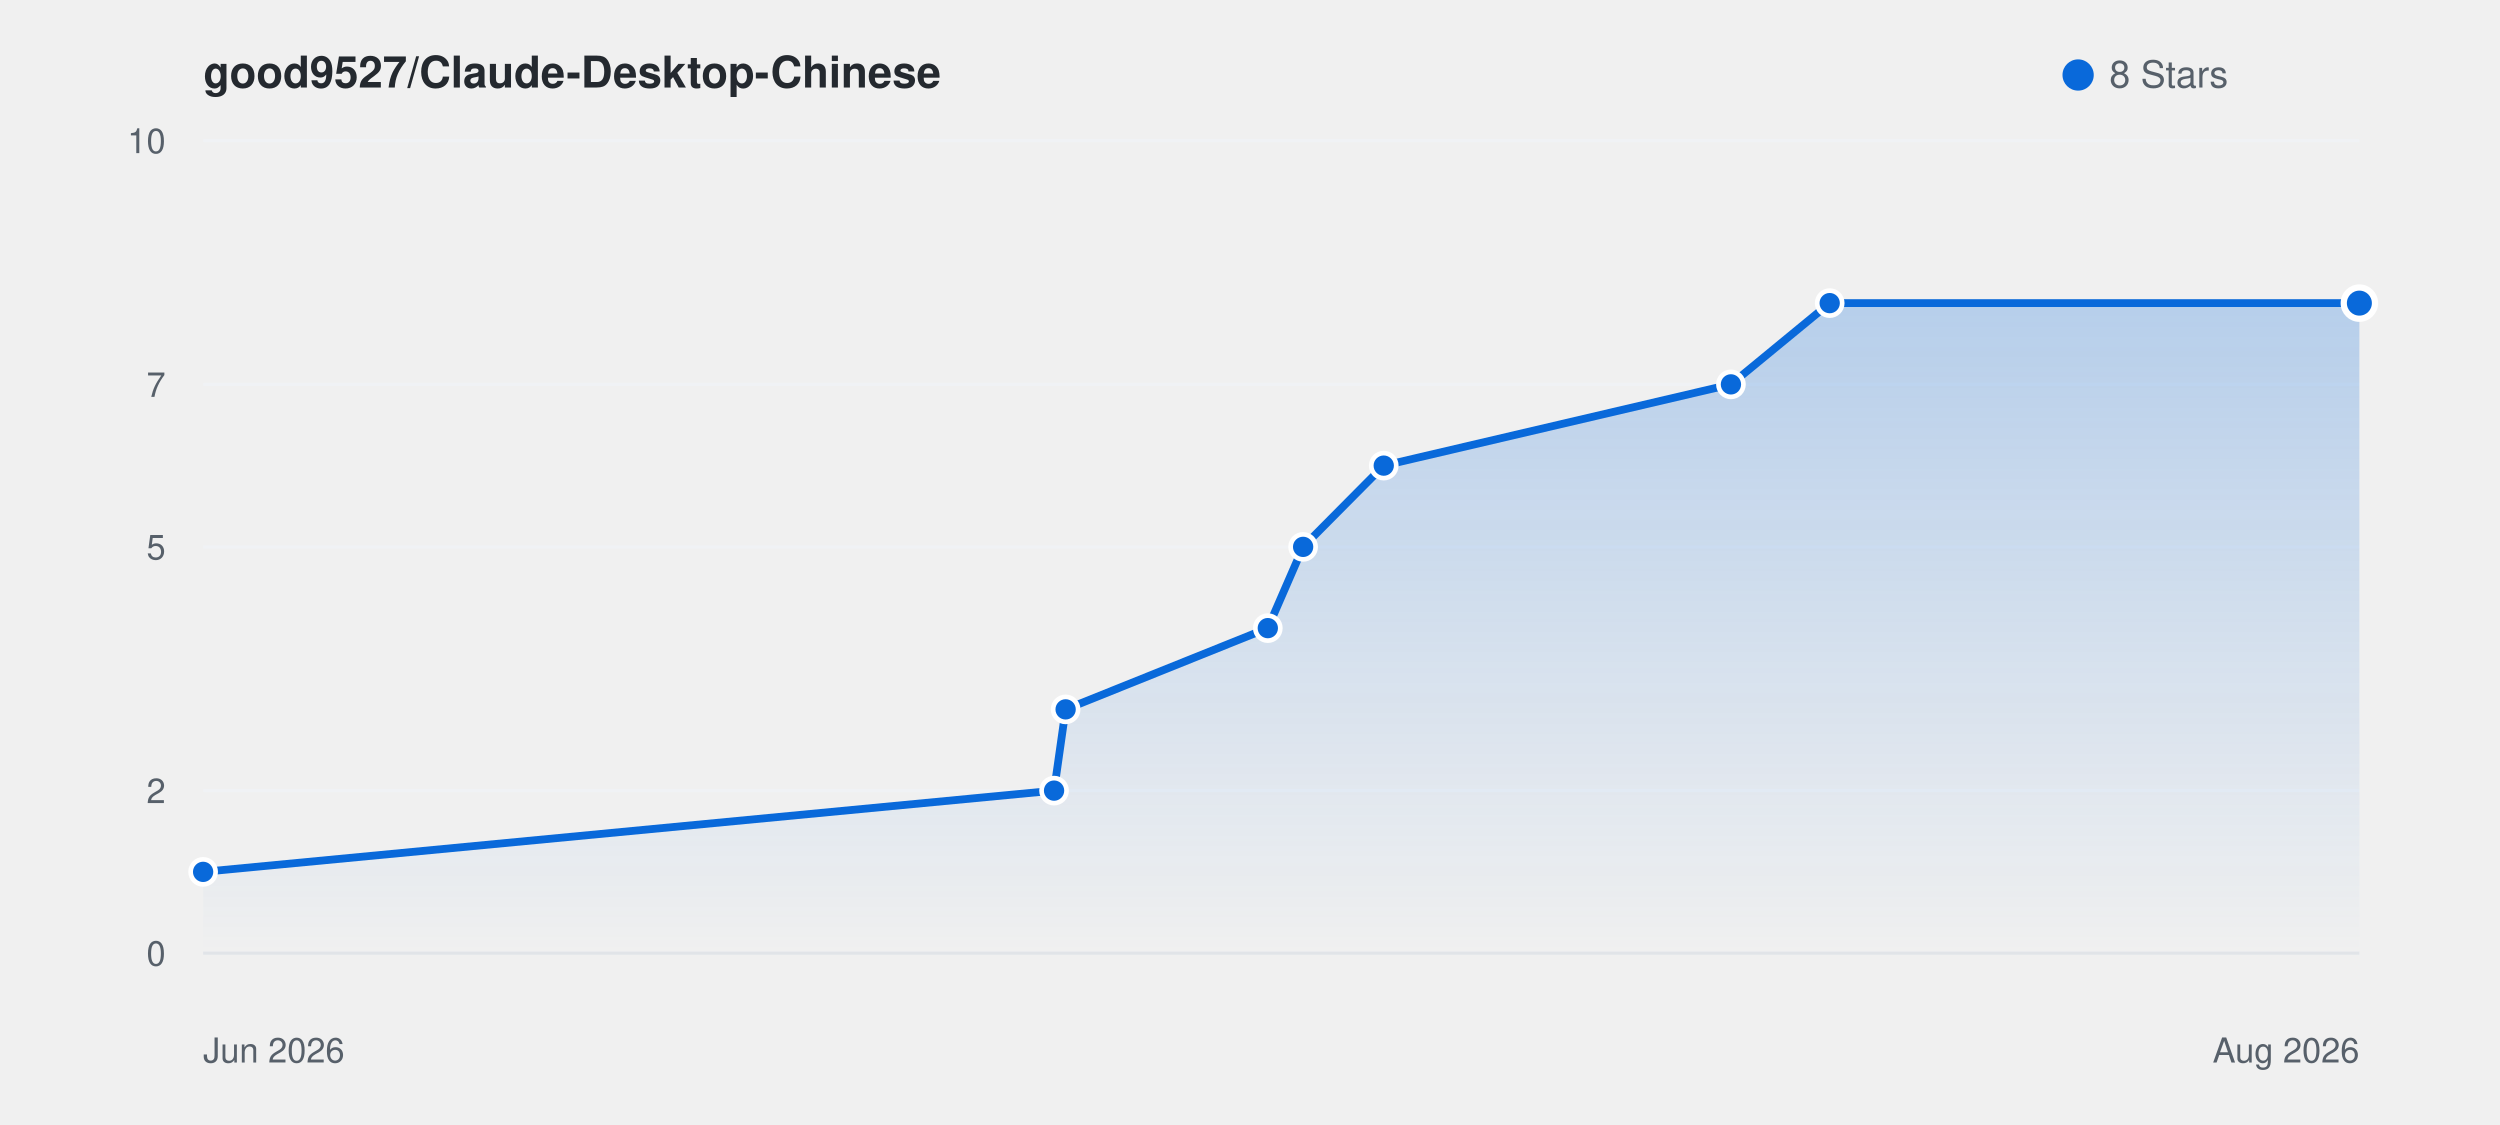
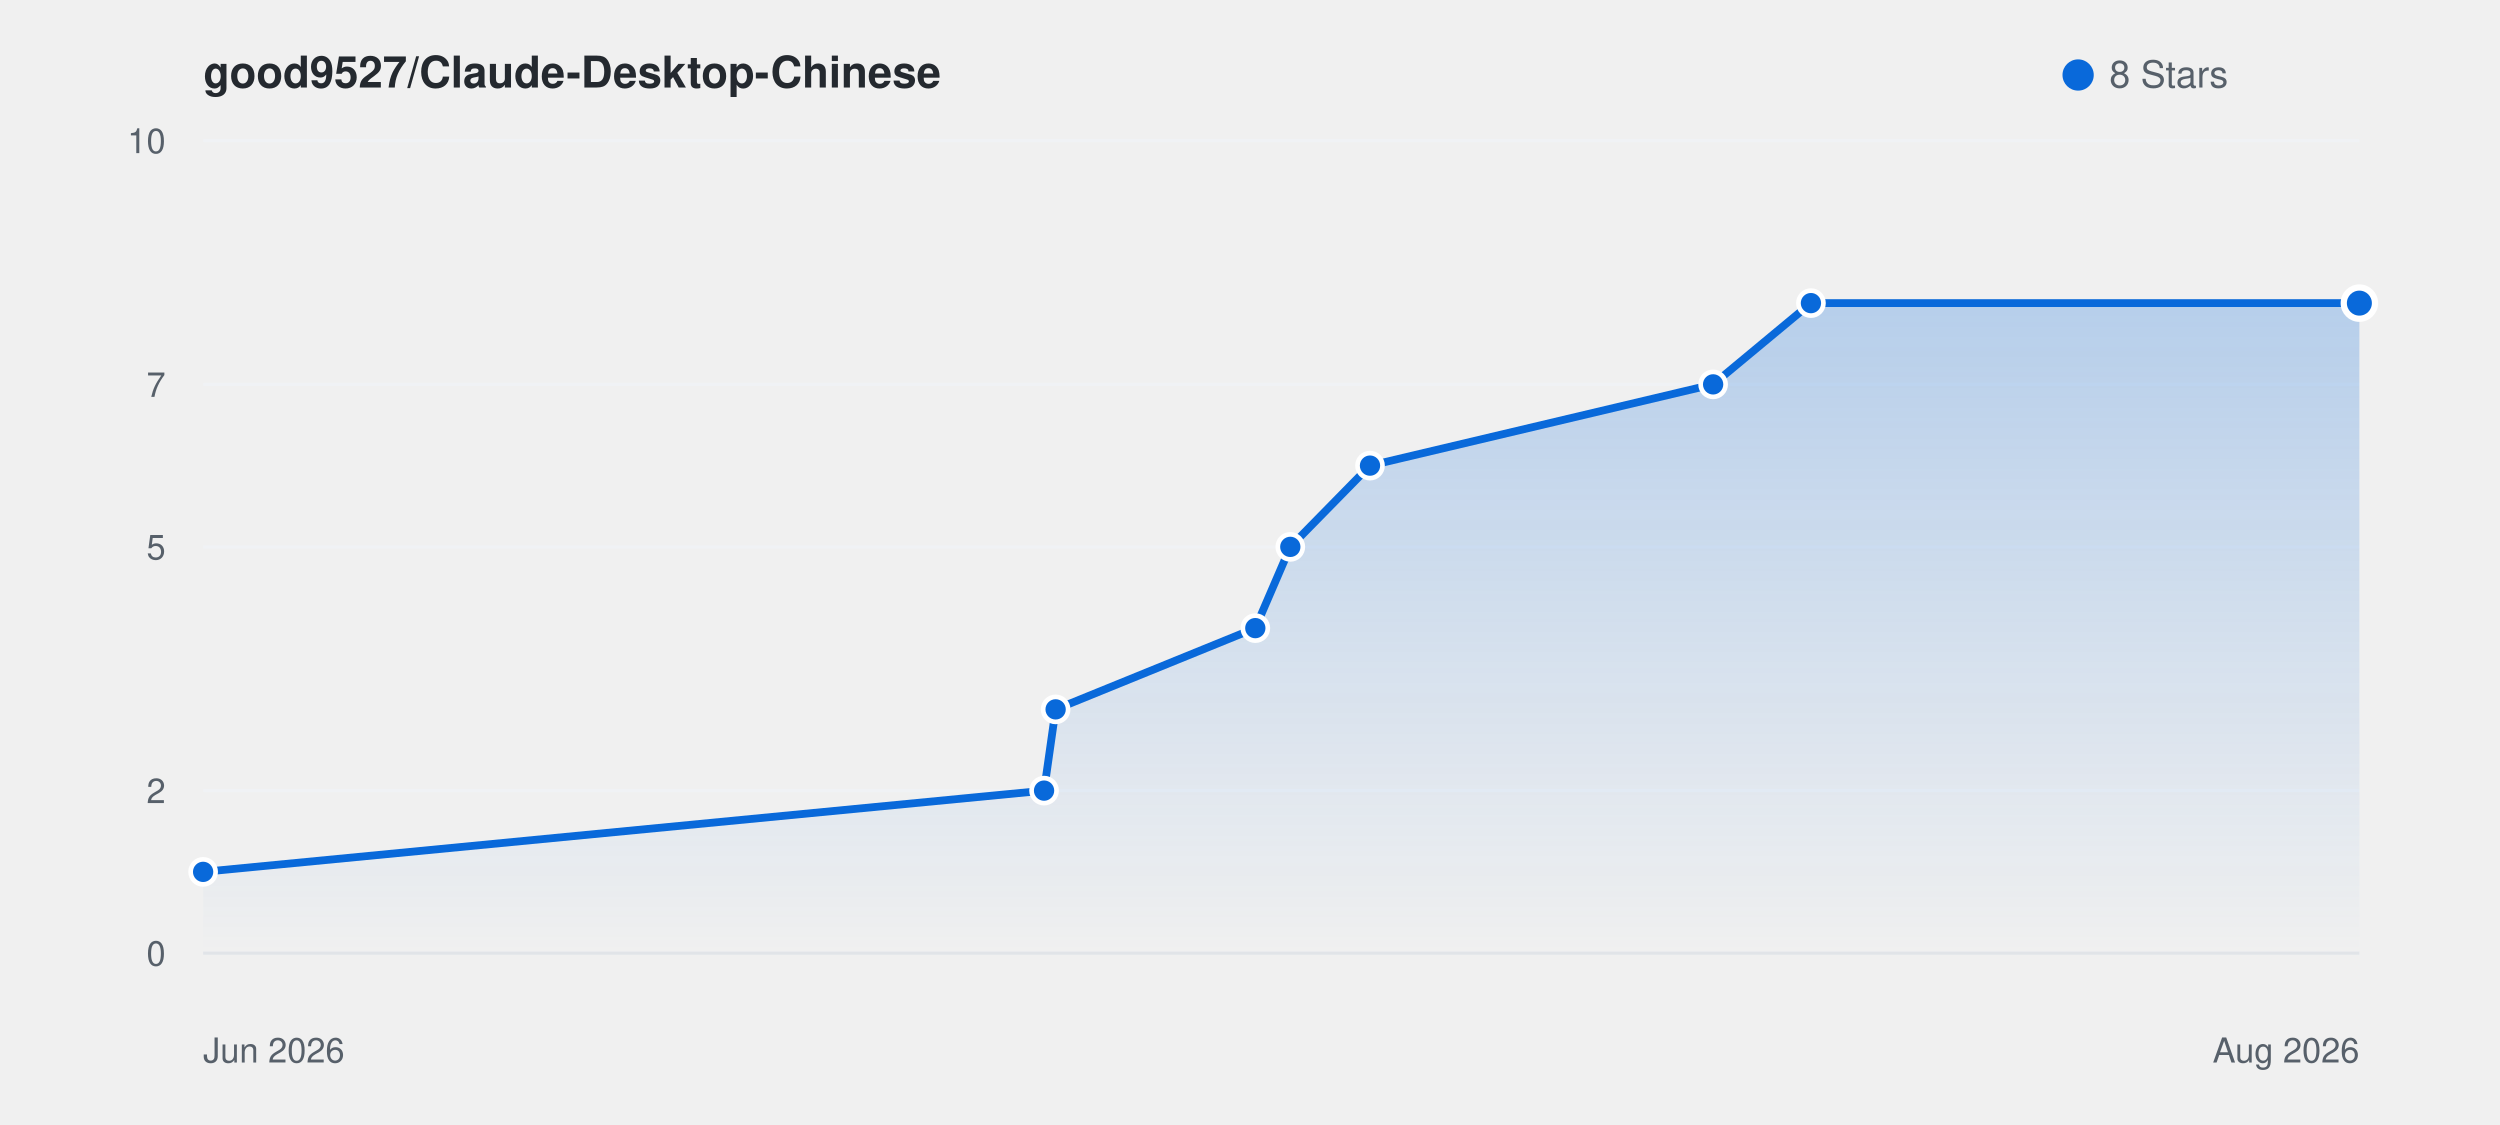
<svg xmlns="http://www.w3.org/2000/svg" viewBox="0 0 800 360" width="100%" height="auto" style="background: #ffffff; border-radius: 8px; border: 1px solid #e1e4e8; font-family: -apple-system, BlinkMacSystemFont, Segoe UI, Helvetica, Arial, sans-serif;">
  <defs>
    <linearGradient id="starGrad_light" x1="0%" y1="0%" x2="0%" y2="100%">
      <stop offset="0%" stop-color="rgba(9, 105, 218, 0.25)" />
      <stop offset="100%" stop-color="rgba(9, 105, 218, 0.0)" />
    </linearGradient>
  </defs>
  <text x="65" y="28" font-size="14" font-weight="600" fill="#24292f">good9527/Claude-Desktop-Chinese</text>
  <circle cx="665" cy="24" r="5" fill="#0969da" />
  <text x="675" y="28" font-size="12" fill="#57606a">8 Stars</text>
  <line x1="65" y1="305.0" x2="755" y2="305.0" stroke="#f0f2f5" stroke-width="1" />
  <text x="53" y="309.0" font-size="11" fill="#57606a" text-anchor="end">0</text>
  <line x1="65" y1="253.0" x2="755" y2="253.0" stroke="#f0f2f5" stroke-width="1" />
  <text x="53" y="257.0" font-size="11" fill="#57606a" text-anchor="end">2</text>
  <line x1="65" y1="175.0" x2="755" y2="175.0" stroke="#f0f2f5" stroke-width="1" />
  <text x="53" y="179.0" font-size="11" fill="#57606a" text-anchor="end">5</text>
  <line x1="65" y1="123.0" x2="755" y2="123.0" stroke="#f0f2f5" stroke-width="1" />
  <text x="53" y="127.0" font-size="11" fill="#57606a" text-anchor="end">7</text>
  <line x1="65" y1="45.0" x2="755" y2="45.0" stroke="#f0f2f5" stroke-width="1" />
  <text x="53" y="49.0" font-size="11" fill="#57606a" text-anchor="end">10</text>
  <line x1="65" y1="305" x2="755" y2="305" stroke="#e1e4e8" stroke-width="1" />
  <text x="65" y="340" font-size="11" fill="#57606a">Jun 2026</text>
  <text x="755" y="340" font-size="11" fill="#57606a" text-anchor="end">Aug 2026</text>
-   <path d="M 65.0 279.0 L 337.3 253.0 L 341.0 227.0 L 405.7 201.0 L 417.0 175.0 L 442.8 149.0 L 553.9 123.0 L 585.5 97.0 L 755.0 97.0 L 755.0 305.0 L 65.0 305.0 Z" fill="url(#starGrad_light)" />
-   <path d="M 65.0 279.0 L 337.3 253.0 L 341.0 227.0 L 405.7 201.0 L 417.0 175.0 L 442.8 149.0 L 553.9 123.0 L 585.5 97.0 L 755.0 97.0" fill="none" stroke="#0969da" stroke-width="2.5" stroke-linecap="round" stroke-linejoin="round" />
+   <path d="M 65.0 279.0 L 334.1 253.0 L 337.8 227.0 L 401.7 201.0 L 412.9 175.0 L 438.4 149.0 L 548.2 123.0 L 579.5 97.0 L 755.0 97.0 L 755.0 305.0 L 65.0 305.0 Z" fill="url(#starGrad_light)" />
+   <path d="M 65.0 279.0 L 334.1 253.0 L 337.8 227.0 L 401.7 201.0 L 412.9 175.0 L 438.4 149.0 L 548.2 123.0 L 579.5 97.0 L 755.0 97.0" fill="none" stroke="#0969da" stroke-width="2.5" stroke-linecap="round" stroke-linejoin="round" />
  <circle cx="65.0" cy="279.0" r="4" fill="#0969da" stroke="#fff" stroke-width="1.5" />
-   <circle cx="337.3" cy="253.0" r="4" fill="#0969da" stroke="#fff" stroke-width="1.5" />
-   <circle cx="341.0" cy="227.0" r="4" fill="#0969da" stroke="#fff" stroke-width="1.5" />
-   <circle cx="405.7" cy="201.0" r="4" fill="#0969da" stroke="#fff" stroke-width="1.5" />
-   <circle cx="417.0" cy="175.0" r="4" fill="#0969da" stroke="#fff" stroke-width="1.5" />
-   <circle cx="442.8" cy="149.0" r="4" fill="#0969da" stroke="#fff" stroke-width="1.5" />
-   <circle cx="553.9" cy="123.0" r="4" fill="#0969da" stroke="#fff" stroke-width="1.5" />
-   <circle cx="585.5" cy="97.0" r="4" fill="#0969da" stroke="#fff" stroke-width="1.5" />
+   <circle cx="334.1" cy="253.0" r="4" fill="#0969da" stroke="#fff" stroke-width="1.5" />
+   <circle cx="337.8" cy="227.0" r="4" fill="#0969da" stroke="#fff" stroke-width="1.5" />
+   <circle cx="401.7" cy="201.0" r="4" fill="#0969da" stroke="#fff" stroke-width="1.5" />
+   <circle cx="412.9" cy="175.0" r="4" fill="#0969da" stroke="#fff" stroke-width="1.5" />
+   <circle cx="438.4" cy="149.0" r="4" fill="#0969da" stroke="#fff" stroke-width="1.5" />
+   <circle cx="548.2" cy="123.0" r="4" fill="#0969da" stroke="#fff" stroke-width="1.5" />
+   <circle cx="579.5" cy="97.0" r="4" fill="#0969da" stroke="#fff" stroke-width="1.5" />
  <circle cx="755.0" cy="97.0" r="5" fill="#0969da" stroke="#fff" stroke-width="2" />
</svg>
